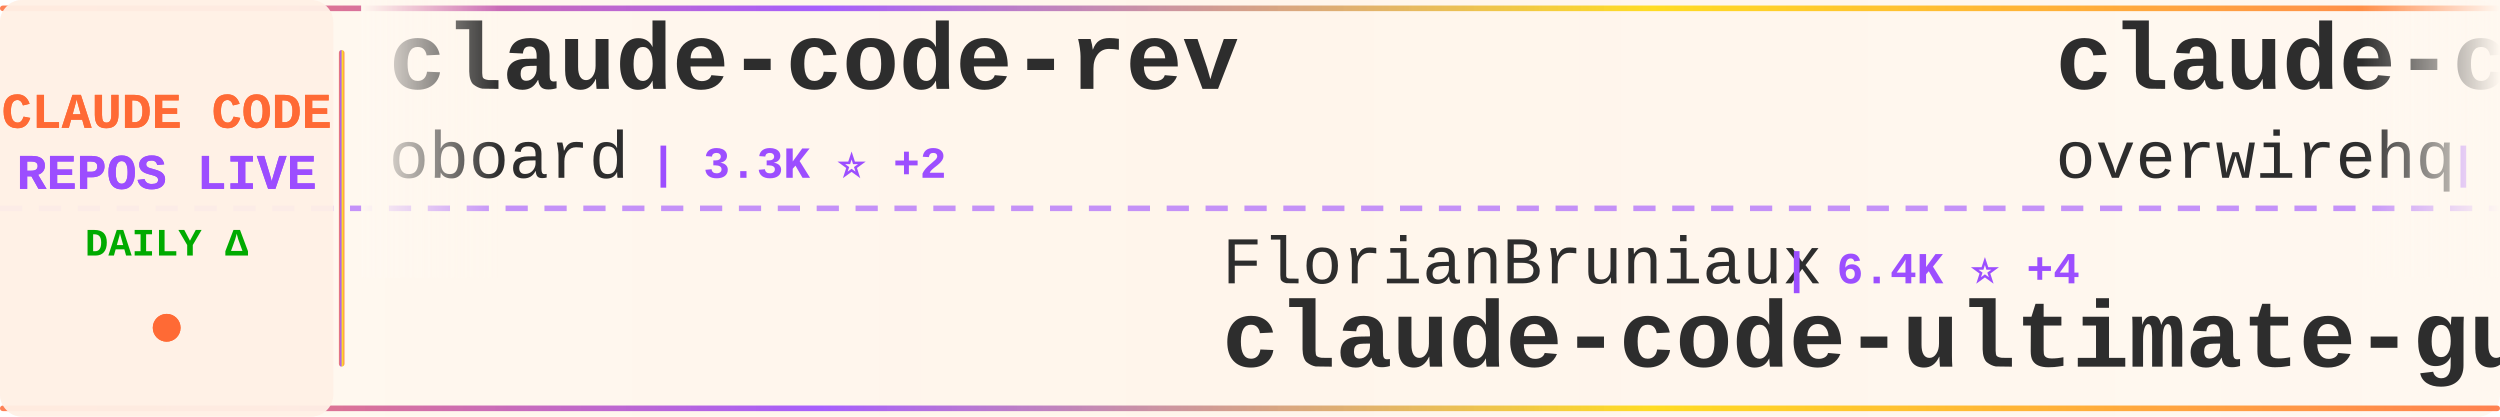
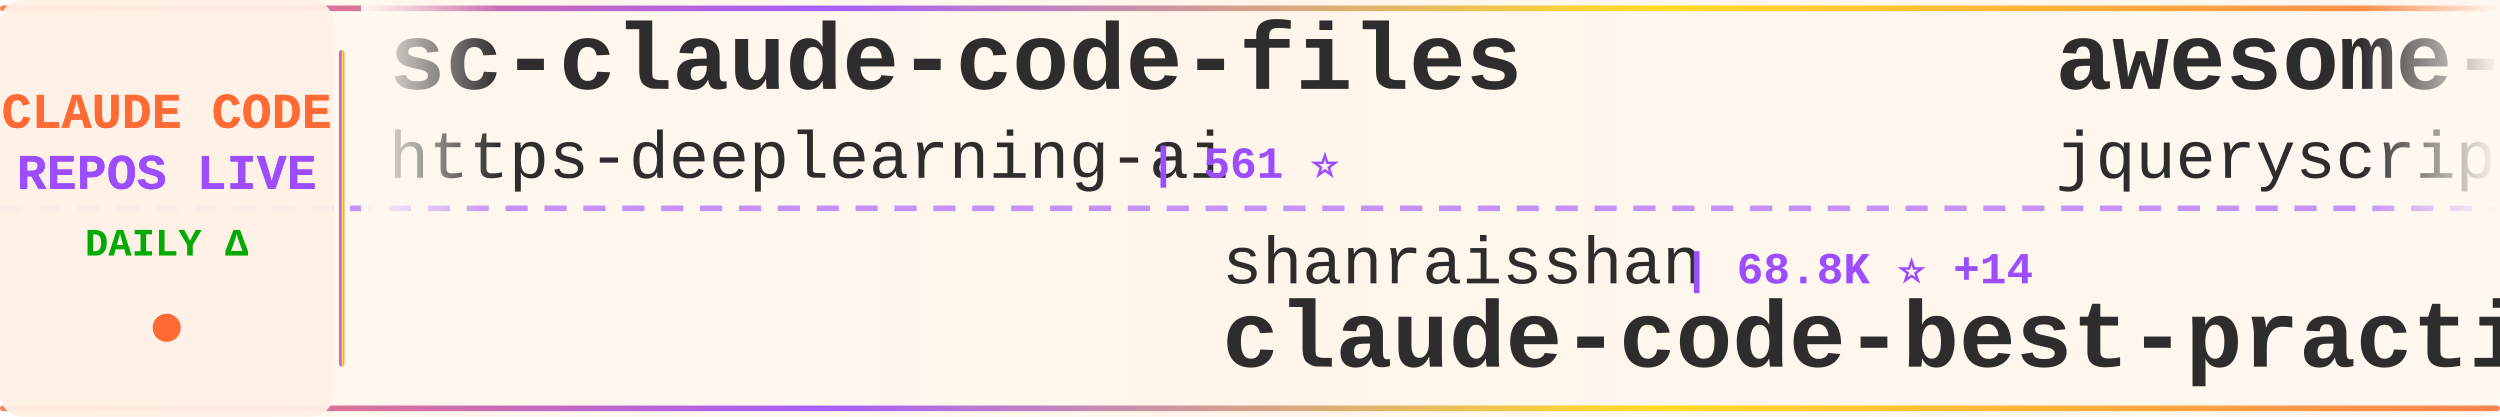
<svg xmlns="http://www.w3.org/2000/svg" width="900" height="150">
  <defs>
    <linearGradient id="tickerBg" x1="0%" y1="0%" x2="100%" y2="0%">
      <stop offset="0%" style="stop-color:#fff8f0;stop-opacity:0.98" />
      <stop offset="50%" style="stop-color:#fff5eb;stop-opacity:1" />
      <stop offset="100%" style="stop-color:#fff8f0;stop-opacity:0.98" />
    </linearGradient>
    <linearGradient id="borderGrad" x1="0%" y1="0%" x2="100%" y2="0%">
      <stop offset="0%" style="stop-color:#FF6B35;stop-opacity:0.85">
        <animate attributeName="stop-opacity" values="0.85;1;0.85" dur="2s" repeatCount="indefinite" />
      </stop>
      <stop offset="33%" style="stop-color:#9C4EFF;stop-opacity:0.9">
        <animate attributeName="stop-opacity" values="0.9;1;0.9" dur="2.2s" repeatCount="indefinite" />
      </stop>
      <stop offset="66%" style="stop-color:#FFD700;stop-opacity:0.85">
        <animate attributeName="stop-opacity" values="0.85;1;0.85" dur="1.8s" repeatCount="indefinite" />
      </stop>
      <stop offset="100%" style="stop-color:#FF6B35;stop-opacity:0.85">
        <animate attributeName="stop-opacity" values="0.85;1;0.85" dur="2s" repeatCount="indefinite" />
      </stop>
    </linearGradient>
    <filter id="textGlow">
      <feGaussianBlur stdDeviation="0.15" result="coloredBlur" />
      <feMerge>
        <feMergeNode in="coloredBlur" />
        <feMergeNode in="SourceGraphic" />
      </feMerge>
    </filter>
    <filter id="metricGlow">
      <feGaussianBlur stdDeviation="0.2" result="coloredBlur" />
      <feMerge>
        <feMergeNode in="coloredBlur" />
        <feMergeNode in="SourceGraphic" />
      </feMerge>
    </filter>
    <linearGradient id="leftFade" x1="0%" y1="0%" x2="100%" y2="0%">
      <stop offset="0%" style="stop-color:#fff8f0;stop-opacity:1" />
      <stop offset="100%" style="stop-color:#fff8f0;stop-opacity:0" />
    </linearGradient>
    <linearGradient id="rightFade" x1="0%" y1="0%" x2="100%" y2="0%">
      <stop offset="0%" style="stop-color:#fff8f0;stop-opacity:0" />
      <stop offset="100%" style="stop-color:#fff8f0;stop-opacity:1" />
    </linearGradient>
  </defs>
  <rect width="900" height="150" fill="url(#tickerBg)" rx="8" />
  <rect x="0" y="2" width="900" height="2" fill="url(#borderGrad)" rx="1" />
  <rect x="0" y="146" width="900" height="2" fill="url(#borderGrad)" rx="1" />
  <line x1="0" y1="75" x2="900" y2="75" stroke="#9C4EFF" stroke-width="2" stroke-dasharray="8 6" opacity="0.6" />
  <rect x="0" y="0" width="120" height="150" fill="#fff0e6" opacity="0.95" rx="8" />
  <text x="60" y="46" font-family="'Courier New', monospace" font-size="18" font-weight="bold" fill="#FF6B35" text-anchor="middle" filter="url(#textGlow)">
    CLAUDE CODE
  </text>
  <text x="60" y="68" font-family="'Courier New', monospace" font-size="18" font-weight="bold" fill="#9C4EFF" text-anchor="middle" filter="url(#textGlow)">
    REPOS LIVE
  </text>
  <text x="60" y="92" font-family="'Courier New', monospace" font-size="14" font-weight="bold" fill="#00aa00" text-anchor="middle">
    DAILY Δ
  </text>
  <circle cx="60" cy="118" r="5" fill="#FF6B35" filter="url(#metricGlow)">
    <animate attributeName="r" values="4;6;4" dur="1.5s" repeatCount="indefinite" />
    <animate attributeName="opacity" values="0.6;1;0.6" dur="1.5s" repeatCount="indefinite" />
  </circle>
  <rect x="122" y="18" width="2" height="114" fill="url(#borderGrad)" rx="1" />
  <clipPath id="tickerClip">
    <rect x="130" y="0" width="770" height="150" />
  </clipPath>
  <g clip-path="url(#tickerClip)">
    <g id="tickerItems">
      <animateTransform attributeName="transform" attributeType="XML" type="translate" from="0 0" to="-3000 0" dur="54s" repeatCount="indefinite" />
      <g transform="translate(0, 0)">
-         <text x="140" y="32" font-family="'Courier New', monospace" font-size="34" font-weight="bold" fill="#2d2d2d">claude-code-rev</text>
-         <text x="140" y="64" font-family="'Courier New', monospace" font-size="24" font-weight="normal" fill="#2d2d2d" opacity="1.0">oboard</text>
-         <text x="234" y="64" font-family="'Courier New', monospace" font-size="16" font-weight="bold" fill="#9C4EFF"> | 3.3K ⭐ +2</text>
+         <text x="140" y="32" font-family="'Courier New', monospace" font-size="34" font-weight="bold" fill="#2d2d2d">sc-claude-code-files</text>
+         <text x="140" y="64" font-family="'Courier New', monospace" font-size="24" font-weight="normal" fill="#2d2d2d" opacity="1.0">https-deeplearning-ai</text>
+         <text x="414" y="64" font-family="'Courier New', monospace" font-size="16" font-weight="bold" fill="#9C4EFF"> | 561 ⭐</text>
      </g>
      <g transform="translate(300, 0)">
-         <text x="140" y="102" font-family="'Courier New', monospace" font-size="24" font-weight="normal" fill="#2d2d2d" opacity="1.0">FlorianBruniaux</text>
-         <text x="342" y="102" font-family="'Courier New', monospace" font-size="16" font-weight="bold" fill="#9C4EFF"> | 6.4K ⭐ +4</text>
-         <text x="140" y="132" font-family="'Courier New', monospace" font-size="34" font-weight="bold" fill="#2d2d2d">claude-code-ultimate-gui...</text>
+         <text x="140" y="102" font-family="'Courier New', monospace" font-size="24" font-weight="normal" fill="#2d2d2d" opacity="1.0">shanraisshan</text>
+         <text x="306" y="102" font-family="'Courier New', monospace" font-size="16" font-weight="bold" fill="#9C4EFF"> | 68.8K ⭐ +14</text>
+         <text x="140" y="132" font-family="'Courier New', monospace" font-size="34" font-weight="bold" fill="#2d2d2d">claude-code-best-practic...</text>
      </g>
      <g transform="translate(600, 0)">
-         <text x="140" y="32" font-family="'Courier New', monospace" font-size="34" font-weight="bold" fill="#2d2d2d">claude-code-telegram</text>
-         <text x="140" y="64" font-family="'Courier New', monospace" font-size="24" font-weight="normal" fill="#2d2d2d" opacity="1.0">overwirehq</text>
-         <text x="282" y="64" font-family="'Courier New', monospace" font-size="16" font-weight="bold" fill="#9C4EFF"> | 2.8K ⭐ +1</text>
+         <text x="140" y="32" font-family="'Courier New', monospace" font-size="34" font-weight="bold" fill="#2d2d2d">awesome-claude-code</text>
+         <text x="140" y="64" font-family="'Courier New', monospace" font-size="24" font-weight="normal" fill="#2d2d2d" opacity="1.0">jqueryscript</text>
+         <text x="306" y="64" font-family="'Courier New', monospace" font-size="16" font-weight="bold" fill="#9C4EFF"> | 544 ⭐</text>
      </g>
      <g transform="translate(900, 0)">
-         <text x="140" y="102" font-family="'Courier New', monospace" font-size="24" font-weight="normal" fill="#2d2d2d" opacity="1.0">diet103</text>
-         <text x="246" y="102" font-family="'Courier New', monospace" font-size="16" font-weight="bold" fill="#9C4EFF"> | 10.0K ⭐</text>
-         <text x="140" y="132" font-family="'Courier New', monospace" font-size="34" font-weight="bold" fill="#2d2d2d">claude-code-infrastructu...</text>
+         <text x="140" y="102" font-family="'Courier New', monospace" font-size="24" font-weight="normal" fill="#2d2d2d" opacity="1.0">disler</text>
+         <text x="234" y="102" font-family="'Courier New', monospace" font-size="16" font-weight="bold" fill="#9C4EFF"> | 4.0K ⭐</text>
+         <text x="140" y="132" font-family="'Courier New', monospace" font-size="34" font-weight="bold" fill="#2d2d2d">claude-code-hooks-master...</text>
      </g>
      <g transform="translate(1200, 0)">
-         <text x="140" y="32" font-family="'Courier New', monospace" font-size="34" font-weight="bold" fill="#2d2d2d">claude-code-best-practic...</text>
-         <text x="140" y="64" font-family="'Courier New', monospace" font-size="24" font-weight="normal" fill="#2d2d2d" opacity="1.0">shanraisshan</text>
-         <text x="306" y="64" font-family="'Courier New', monospace" font-size="16" font-weight="bold" fill="#9C4EFF"> | 68.8K ⭐ +23</text>
+         <text x="140" y="32" font-family="'Courier New', monospace" font-size="34" font-weight="bold" fill="#2d2d2d">claude-code-templates</text>
+         <text x="140" y="64" font-family="'Courier New', monospace" font-size="24" font-weight="normal" fill="#2d2d2d" opacity="1.0">davila7</text>
+         <text x="246" y="64" font-family="'Courier New', monospace" font-size="16" font-weight="bold" fill="#9C4EFF"> | 33.2K ⭐ +6</text>
      </g>
      <g transform="translate(1500, 0)">
-         <text x="140" y="102" font-family="'Courier New', monospace" font-size="24" font-weight="normal" fill="#2d2d2d" opacity="1.0">ChrisWiles</text>
-         <text x="282" y="102" font-family="'Courier New', monospace" font-size="16" font-weight="bold" fill="#9C4EFF"> | 6.1K ⭐ -1</text>
-         <text x="140" y="132" font-family="'Courier New', monospace" font-size="34" font-weight="bold" fill="#2d2d2d">claude-code-showcase</text>
+         <text x="140" y="102" font-family="'Courier New', monospace" font-size="24" font-weight="normal" fill="#2d2d2d" opacity="1.0">wesammustafa</text>
+         <text x="306" y="102" font-family="'Courier New', monospace" font-size="16" font-weight="bold" fill="#9C4EFF"> | 3.6K ⭐ +3</text>
+         <text x="140" y="132" font-family="'Courier New', monospace" font-size="34" font-weight="bold" fill="#2d2d2d">Claude-Code-Quest</text>
      </g>
      <g transform="translate(1800, 0)">
-         <text x="140" y="32" font-family="'Courier New', monospace" font-size="34" font-weight="bold" fill="#2d2d2d">claude-code-router</text>
-         <text x="140" y="64" font-family="'Courier New', monospace" font-size="24" font-weight="normal" fill="#2d2d2d" opacity="1.0">musistudio</text>
-         <text x="282" y="64" font-family="'Courier New', monospace" font-size="16" font-weight="bold" fill="#9C4EFF"> | 38.0K ⭐ +3</text>
+         <text x="140" y="32" font-family="'Courier New', monospace" font-size="34" font-weight="bold" fill="#2d2d2d">claude-code-video-toolki...</text>
+         <text x="140" y="64" font-family="'Courier New', monospace" font-size="24" font-weight="normal" fill="#2d2d2d" opacity="1.0">digitalsamba</text>
+         <text x="306" y="64" font-family="'Courier New', monospace" font-size="16" font-weight="bold" fill="#9C4EFF"> | 2.5K ⭐ +5</text>
      </g>
      <g transform="translate(2100, 0)">
-         <text x="140" y="102" font-family="'Courier New', monospace" font-size="24" font-weight="normal" fill="#2d2d2d" opacity="1.0">rohitg00</text>
-         <text x="258" y="102" font-family="'Courier New', monospace" font-size="16" font-weight="bold" fill="#9C4EFF"> | 2.8K ⭐ +1</text>
-         <text x="140" y="132" font-family="'Courier New', monospace" font-size="34" font-weight="bold" fill="#2d2d2d">awesome-claude-code-tool...</text>
+         <text x="140" y="102" font-family="'Courier New', monospace" font-size="24" font-weight="normal" fill="#2d2d2d" opacity="1.0">kodu-ai</text>
+         <text x="246" y="102" font-family="'Courier New', monospace" font-size="16" font-weight="bold" fill="#9C4EFF"> | 5.2K ⭐</text>
+         <text x="140" y="132" font-family="'Courier New', monospace" font-size="34" font-weight="bold" fill="#2d2d2d">claude-coder</text>
      </g>
      <g transform="translate(2400, 0)">
-         <text x="140" y="32" font-family="'Courier New', monospace" font-size="34" font-weight="bold" fill="#2d2d2d">how-claude-code-works</text>
-         <text x="140" y="64" font-family="'Courier New', monospace" font-size="24" font-weight="normal" fill="#2d2d2d" opacity="1.0">Windy3f3f3f3f</text>
-         <text x="318" y="64" font-family="'Courier New', monospace" font-size="16" font-weight="bold" fill="#9C4EFF"> | 3.8K ⭐ +2</text>
+         <text x="140" y="32" font-family="'Courier New', monospace" font-size="34" font-weight="bold" fill="#2d2d2d">claude-code-infrastructu...</text>
+         <text x="140" y="64" font-family="'Courier New', monospace" font-size="24" font-weight="normal" fill="#2d2d2d" opacity="1.0">diet103</text>
+         <text x="246" y="64" font-family="'Courier New', monospace" font-size="16" font-weight="bold" fill="#9C4EFF"> | 10.0K ⭐ +1</text>
      </g>
      <g transform="translate(2700, 0)">
-         <text x="140" y="102" font-family="'Courier New', monospace" font-size="24" font-weight="normal" fill="#2d2d2d" opacity="1.0">777genius</text>
-         <text x="270" y="102" font-family="'Courier New', monospace" font-size="16" font-weight="bold" fill="#9C4EFF"> | 938 ⭐</text>
-         <text x="140" y="132" font-family="'Courier New', monospace" font-size="34" font-weight="bold" fill="#2d2d2d">claude-code-source-code</text>
+         <text x="140" y="102" font-family="'Courier New', monospace" font-size="24" font-weight="normal" fill="#2d2d2d" opacity="1.0">Yuyz0112</text>
+         <text x="258" y="102" font-family="'Courier New', monospace" font-size="16" font-weight="bold" fill="#9C4EFF"> | 2.4K ⭐ +1</text>
+         <text x="140" y="132" font-family="'Courier New', monospace" font-size="34" font-weight="bold" fill="#2d2d2d">claude-code-reverse</text>
      </g>
      <g transform="translate(3000, 0)">
-         <text x="140" y="32" font-family="'Courier New', monospace" font-size="34" font-weight="bold" fill="#2d2d2d">claude-code-rev</text>
-         <text x="140" y="64" font-family="'Courier New', monospace" font-size="24" font-weight="normal" fill="#2d2d2d" opacity="1.0">oboard</text>
-         <text x="234" y="64" font-family="'Courier New', monospace" font-size="16" font-weight="bold" fill="#9C4EFF"> | 3.3K ⭐ +2</text>
+         <text x="140" y="32" font-family="'Courier New', monospace" font-size="34" font-weight="bold" fill="#2d2d2d">sc-claude-code-files</text>
+         <text x="140" y="64" font-family="'Courier New', monospace" font-size="24" font-weight="normal" fill="#2d2d2d" opacity="1.0">https-deeplearning-ai</text>
+         <text x="414" y="64" font-family="'Courier New', monospace" font-size="16" font-weight="bold" fill="#9C4EFF"> | 561 ⭐</text>
      </g>
      <g transform="translate(3300, 0)">
-         <text x="140" y="102" font-family="'Courier New', monospace" font-size="24" font-weight="normal" fill="#2d2d2d" opacity="1.0">FlorianBruniaux</text>
-         <text x="342" y="102" font-family="'Courier New', monospace" font-size="16" font-weight="bold" fill="#9C4EFF"> | 6.4K ⭐ +4</text>
-         <text x="140" y="132" font-family="'Courier New', monospace" font-size="34" font-weight="bold" fill="#2d2d2d">claude-code-ultimate-gui...</text>
+         <text x="140" y="102" font-family="'Courier New', monospace" font-size="24" font-weight="normal" fill="#2d2d2d" opacity="1.0">shanraisshan</text>
+         <text x="306" y="102" font-family="'Courier New', monospace" font-size="16" font-weight="bold" fill="#9C4EFF"> | 68.8K ⭐ +14</text>
+         <text x="140" y="132" font-family="'Courier New', monospace" font-size="34" font-weight="bold" fill="#2d2d2d">claude-code-best-practic...</text>
      </g>
      <g transform="translate(3600, 0)">
-         <text x="140" y="32" font-family="'Courier New', monospace" font-size="34" font-weight="bold" fill="#2d2d2d">claude-code-telegram</text>
-         <text x="140" y="64" font-family="'Courier New', monospace" font-size="24" font-weight="normal" fill="#2d2d2d" opacity="1.0">overwirehq</text>
-         <text x="282" y="64" font-family="'Courier New', monospace" font-size="16" font-weight="bold" fill="#9C4EFF"> | 2.8K ⭐ +1</text>
+         <text x="140" y="32" font-family="'Courier New', monospace" font-size="34" font-weight="bold" fill="#2d2d2d">awesome-claude-code</text>
+         <text x="140" y="64" font-family="'Courier New', monospace" font-size="24" font-weight="normal" fill="#2d2d2d" opacity="1.0">jqueryscript</text>
+         <text x="306" y="64" font-family="'Courier New', monospace" font-size="16" font-weight="bold" fill="#9C4EFF"> | 544 ⭐</text>
      </g>
      <g transform="translate(3900, 0)">
-         <text x="140" y="102" font-family="'Courier New', monospace" font-size="24" font-weight="normal" fill="#2d2d2d" opacity="1.0">diet103</text>
-         <text x="246" y="102" font-family="'Courier New', monospace" font-size="16" font-weight="bold" fill="#9C4EFF"> | 10.0K ⭐</text>
-         <text x="140" y="132" font-family="'Courier New', monospace" font-size="34" font-weight="bold" fill="#2d2d2d">claude-code-infrastructu...</text>
+         <text x="140" y="102" font-family="'Courier New', monospace" font-size="24" font-weight="normal" fill="#2d2d2d" opacity="1.0">disler</text>
+         <text x="234" y="102" font-family="'Courier New', monospace" font-size="16" font-weight="bold" fill="#9C4EFF"> | 4.0K ⭐</text>
+         <text x="140" y="132" font-family="'Courier New', monospace" font-size="34" font-weight="bold" fill="#2d2d2d">claude-code-hooks-master...</text>
      </g>
    </g>
  </g>
  <rect x="130" y="0" width="50" height="100" fill="url(#leftFade)" />
  <rect x="850" y="0" width="50" height="100" fill="url(#rightFade)" />
</svg>
